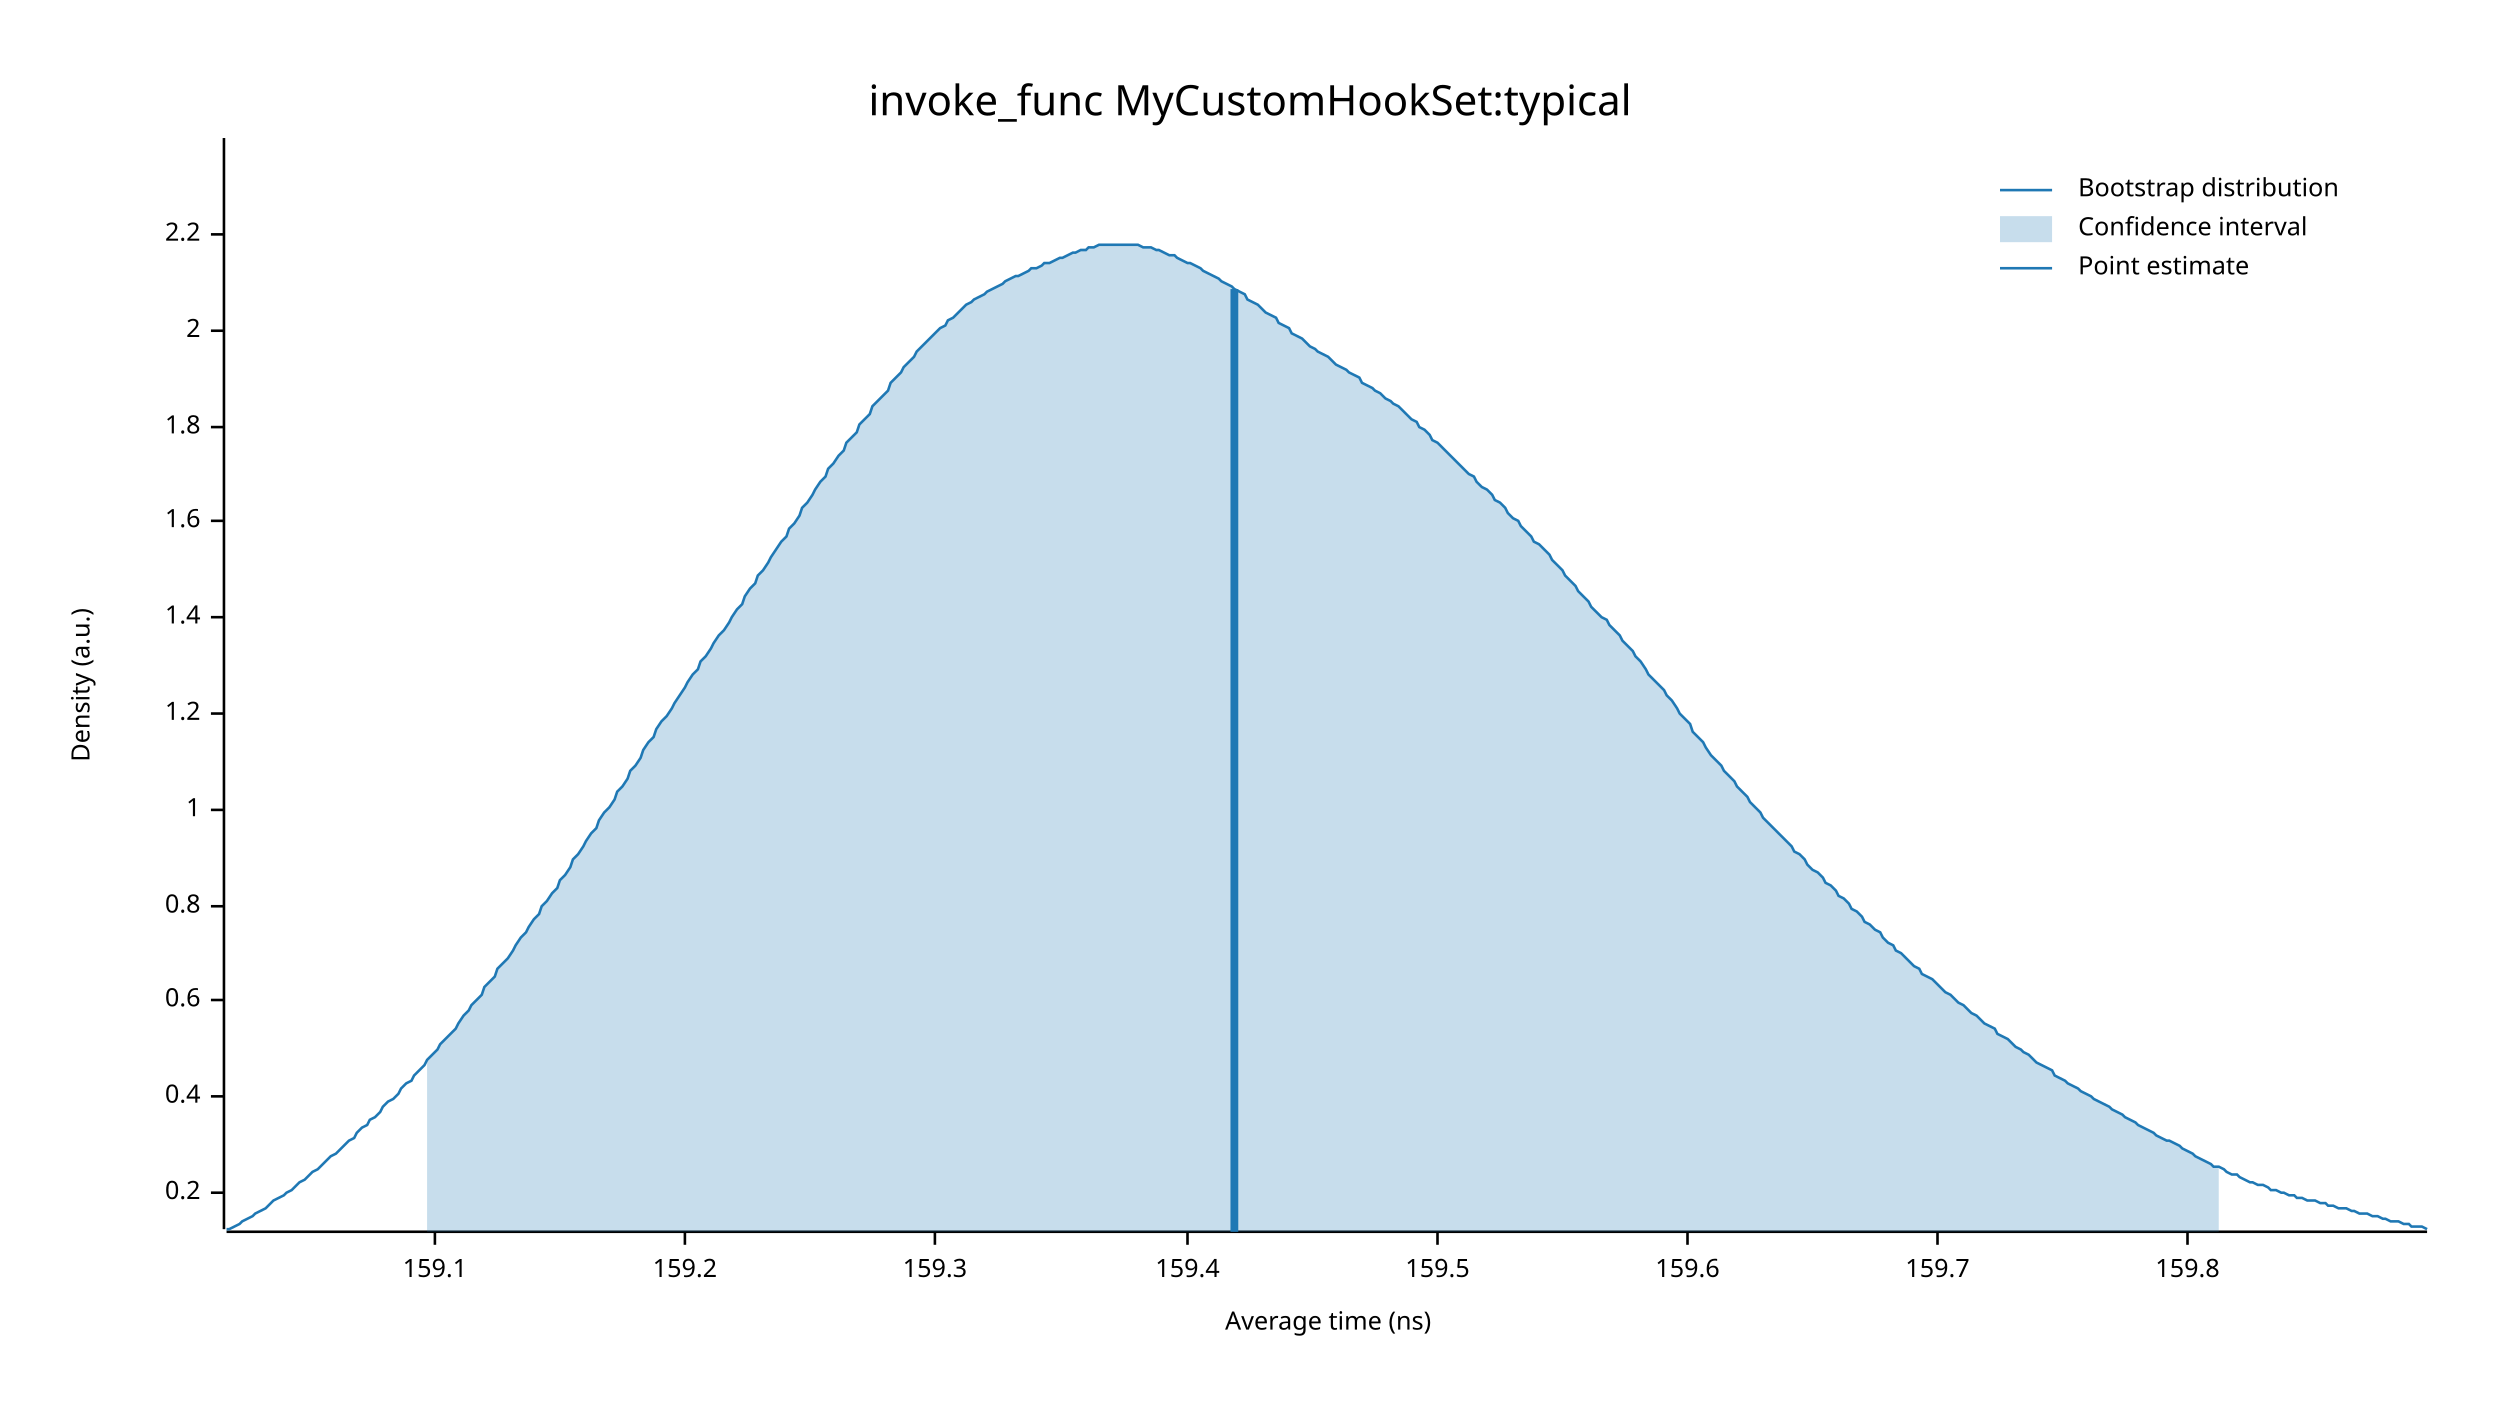
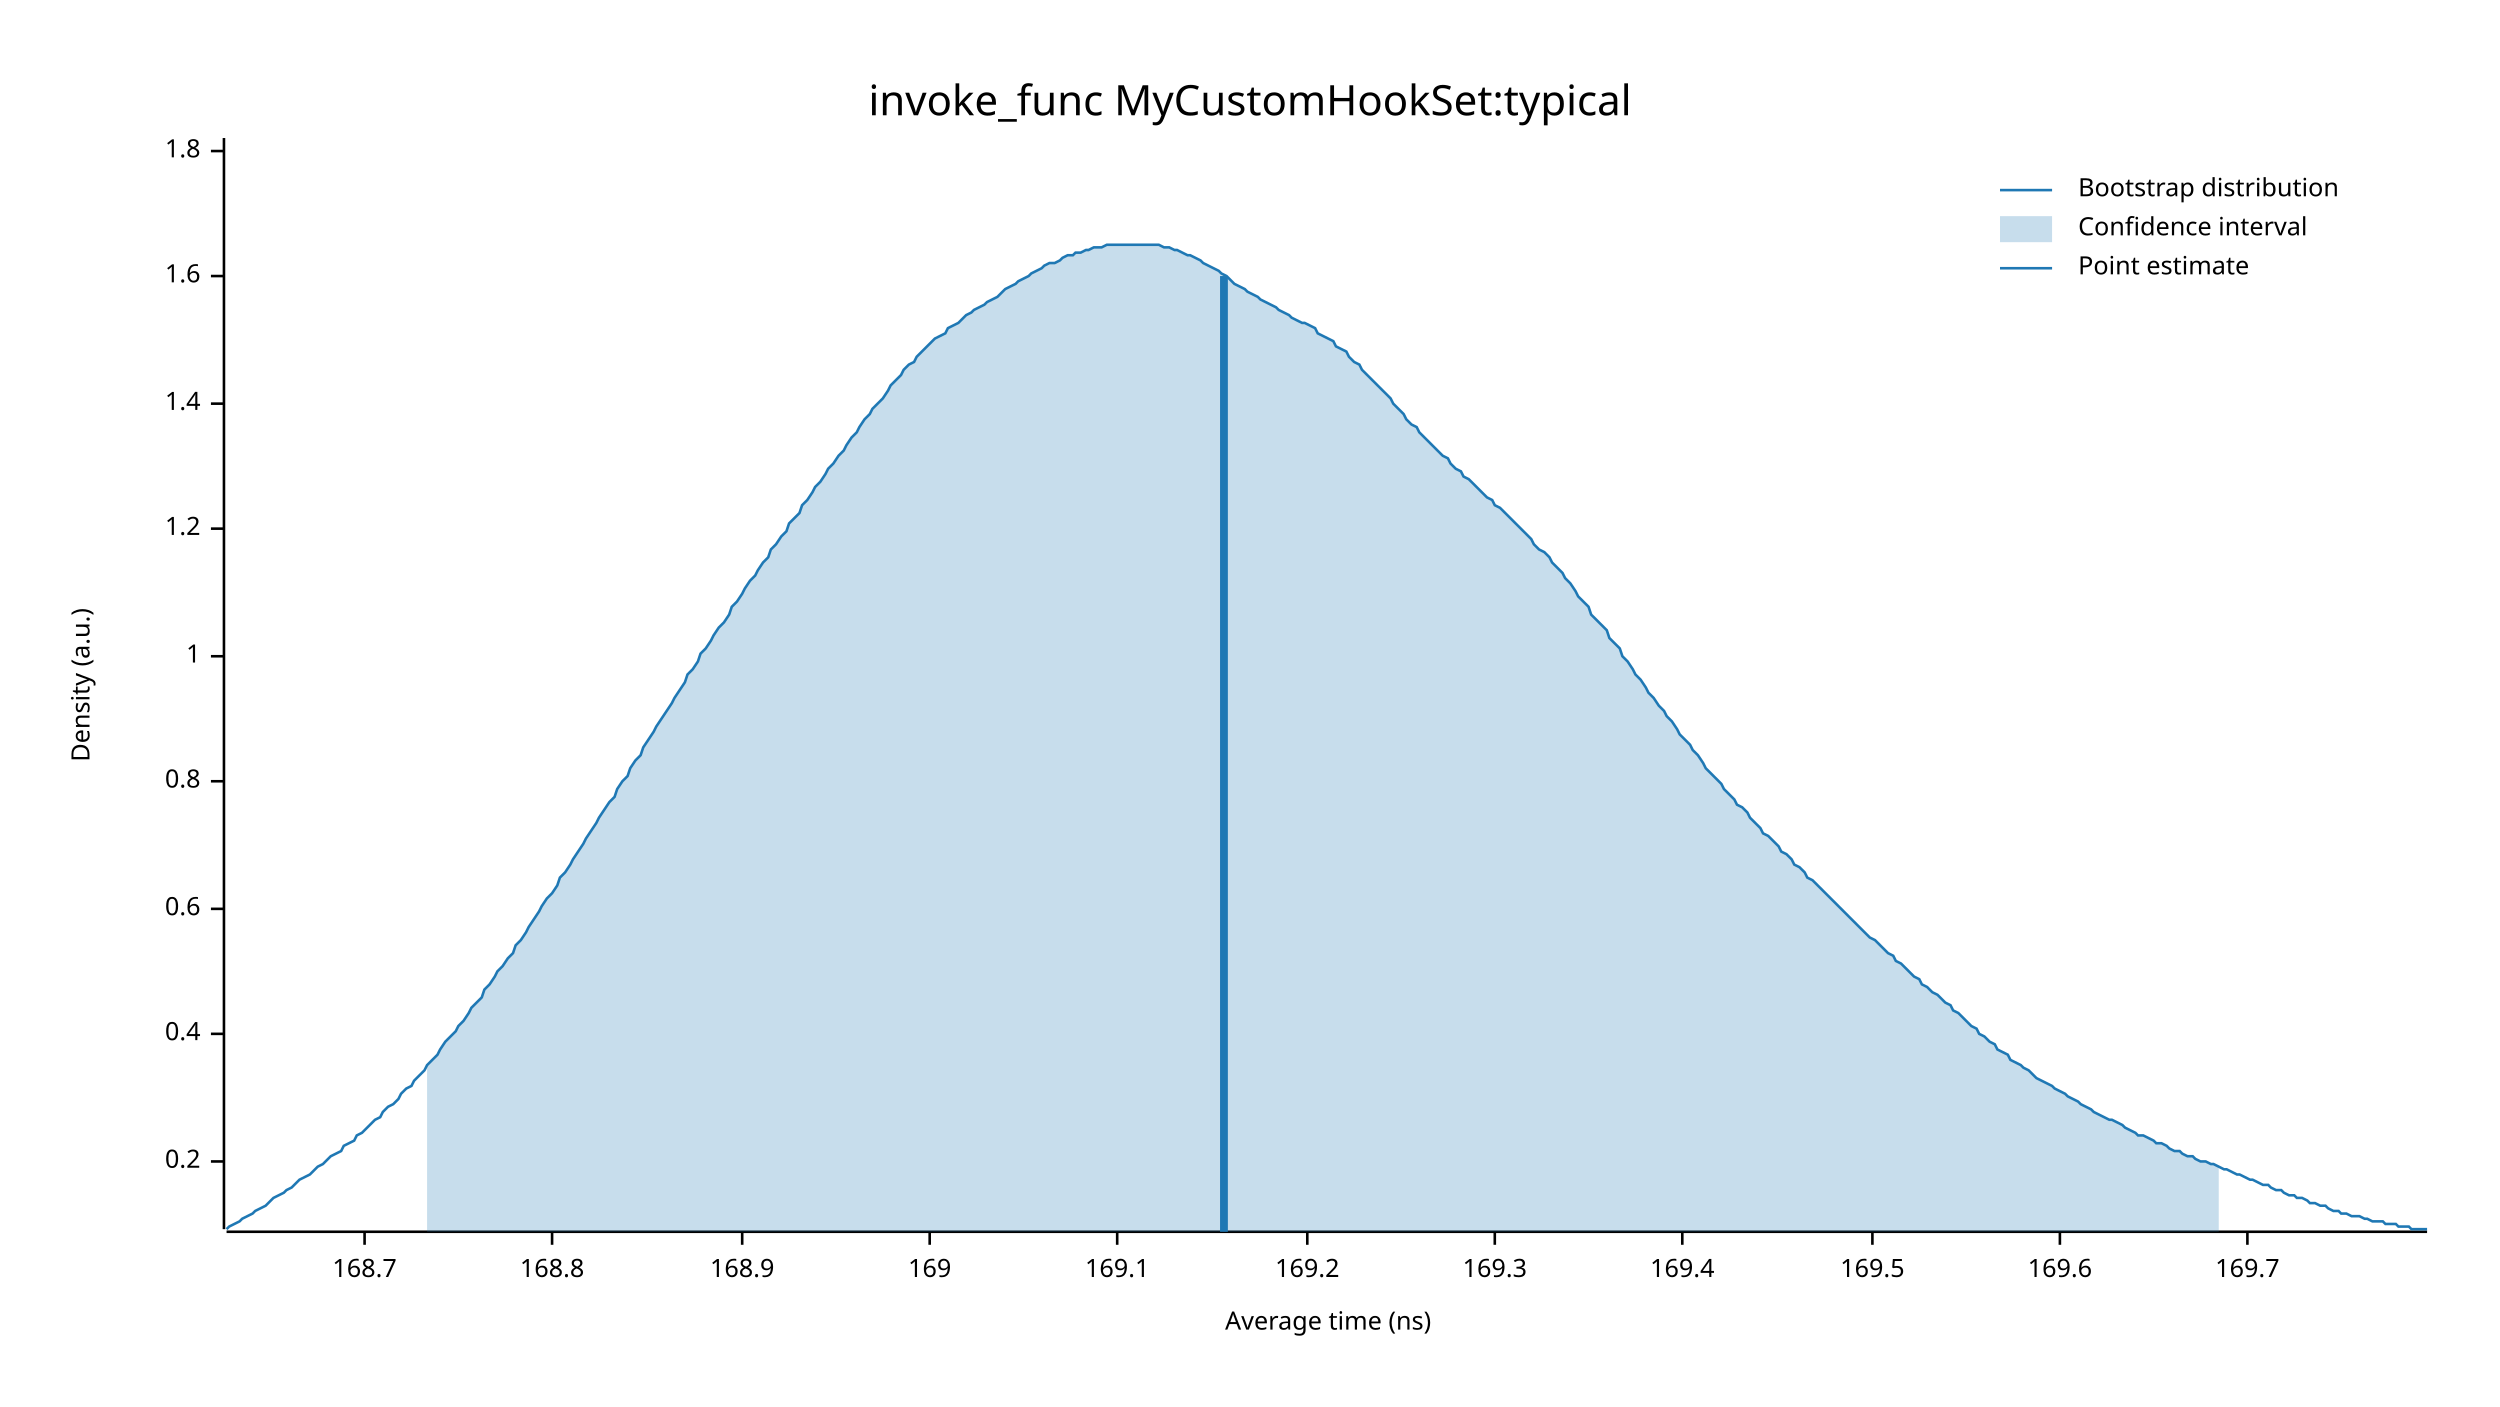
<svg xmlns="http://www.w3.org/2000/svg" width="960" height="540" viewBox="0 0 960 540">
  <text x="480" y="32" dy="0.76em" text-anchor="middle" font-family="sans-serif" font-size="16.129" opacity="1" fill="#000000">
invoke_func MyCustomHookSet:typical
</text>
  <text x="27" y="263" dy="0.76em" text-anchor="middle" font-family="sans-serif" font-size="9.677" opacity="1" fill="#000000" transform="rotate(270, 27, 263)">
Density (a.u.)
</text>
  <text x="510" y="513" dy="-0.5ex" text-anchor="middle" font-family="sans-serif" font-size="9.677" opacity="1" fill="#000000">
Average time (ns)
</text>
  <polyline fill="none" opacity="1" stroke="#000000" stroke-width="1" points="86,53 86,472 " />
-   <text x="77" y="458" dy="0.5ex" text-anchor="end" font-family="sans-serif" font-size="9.677" opacity="1" fill="#000000">
+   <text x="77" y="446" dy="0.5ex" text-anchor="end" font-family="sans-serif" font-size="9.677" opacity="1" fill="#000000">
0.2
</text>
-   <polyline fill="none" opacity="1" stroke="#000000" stroke-width="1" points="81,458 86,458 " />
-   <text x="77" y="421" dy="0.5ex" text-anchor="end" font-family="sans-serif" font-size="9.677" opacity="1" fill="#000000">
+   <polyline fill="none" opacity="1" stroke="#000000" stroke-width="1" points="81,446 86,446 " />
+   <text x="77" y="397" dy="0.5ex" text-anchor="end" font-family="sans-serif" font-size="9.677" opacity="1" fill="#000000">
0.4
</text>
-   <polyline fill="none" opacity="1" stroke="#000000" stroke-width="1" points="81,421 86,421 " />
-   <text x="77" y="384" dy="0.5ex" text-anchor="end" font-family="sans-serif" font-size="9.677" opacity="1" fill="#000000">
+   <polyline fill="none" opacity="1" stroke="#000000" stroke-width="1" points="81,397 86,397 " />
+   <text x="77" y="349" dy="0.5ex" text-anchor="end" font-family="sans-serif" font-size="9.677" opacity="1" fill="#000000">
0.6
</text>
-   <polyline fill="none" opacity="1" stroke="#000000" stroke-width="1" points="81,384 86,384 " />
-   <text x="77" y="348" dy="0.5ex" text-anchor="end" font-family="sans-serif" font-size="9.677" opacity="1" fill="#000000">
+   <polyline fill="none" opacity="1" stroke="#000000" stroke-width="1" points="81,349 86,349 " />
+   <text x="77" y="300" dy="0.5ex" text-anchor="end" font-family="sans-serif" font-size="9.677" opacity="1" fill="#000000">
0.8
</text>
-   <polyline fill="none" opacity="1" stroke="#000000" stroke-width="1" points="81,348 86,348 " />
-   <text x="77" y="311" dy="0.5ex" text-anchor="end" font-family="sans-serif" font-size="9.677" opacity="1" fill="#000000">
+   <polyline fill="none" opacity="1" stroke="#000000" stroke-width="1" points="81,300 86,300 " />
+   <text x="77" y="252" dy="0.5ex" text-anchor="end" font-family="sans-serif" font-size="9.677" opacity="1" fill="#000000">
1
</text>
-   <polyline fill="none" opacity="1" stroke="#000000" stroke-width="1" points="81,311 86,311 " />
-   <text x="77" y="274" dy="0.5ex" text-anchor="end" font-family="sans-serif" font-size="9.677" opacity="1" fill="#000000">
+   <polyline fill="none" opacity="1" stroke="#000000" stroke-width="1" points="81,252 86,252 " />
+   <text x="77" y="203" dy="0.5ex" text-anchor="end" font-family="sans-serif" font-size="9.677" opacity="1" fill="#000000">
1.2
</text>
-   <polyline fill="none" opacity="1" stroke="#000000" stroke-width="1" points="81,274 86,274 " />
-   <text x="77" y="237" dy="0.5ex" text-anchor="end" font-family="sans-serif" font-size="9.677" opacity="1" fill="#000000">
+   <polyline fill="none" opacity="1" stroke="#000000" stroke-width="1" points="81,203 86,203 " />
+   <text x="77" y="155" dy="0.5ex" text-anchor="end" font-family="sans-serif" font-size="9.677" opacity="1" fill="#000000">
1.4
</text>
-   <polyline fill="none" opacity="1" stroke="#000000" stroke-width="1" points="81,237 86,237 " />
-   <text x="77" y="200" dy="0.5ex" text-anchor="end" font-family="sans-serif" font-size="9.677" opacity="1" fill="#000000">
+   <polyline fill="none" opacity="1" stroke="#000000" stroke-width="1" points="81,155 86,155 " />
+   <text x="77" y="106" dy="0.5ex" text-anchor="end" font-family="sans-serif" font-size="9.677" opacity="1" fill="#000000">
1.6
</text>
-   <polyline fill="none" opacity="1" stroke="#000000" stroke-width="1" points="81,200 86,200 " />
-   <text x="77" y="164" dy="0.5ex" text-anchor="end" font-family="sans-serif" font-size="9.677" opacity="1" fill="#000000">
+   <polyline fill="none" opacity="1" stroke="#000000" stroke-width="1" points="81,106 86,106 " />
+   <text x="77" y="58" dy="0.5ex" text-anchor="end" font-family="sans-serif" font-size="9.677" opacity="1" fill="#000000">
1.8
</text>
-   <polyline fill="none" opacity="1" stroke="#000000" stroke-width="1" points="81,164 86,164 " />
-   <text x="77" y="127" dy="0.5ex" text-anchor="end" font-family="sans-serif" font-size="9.677" opacity="1" fill="#000000">
- 2
+   <polyline fill="none" opacity="1" stroke="#000000" stroke-width="1" points="81,58 86,58 " />
+   <polyline fill="none" opacity="1" stroke="#000000" stroke-width="1" points="87,473 932,473 " />
+   <text x="140" y="483" dy="0.76em" text-anchor="middle" font-family="sans-serif" font-size="9.677" opacity="1" fill="#000000">
+ 168.7
</text>
-   <polyline fill="none" opacity="1" stroke="#000000" stroke-width="1" points="81,127 86,127 " />
-   <text x="77" y="90" dy="0.5ex" text-anchor="end" font-family="sans-serif" font-size="9.677" opacity="1" fill="#000000">
- 2.2
+   <polyline fill="none" opacity="1" stroke="#000000" stroke-width="1" points="140,473 140,478 " />
+   <text x="212" y="483" dy="0.76em" text-anchor="middle" font-family="sans-serif" font-size="9.677" opacity="1" fill="#000000">
+ 168.8
</text>
-   <polyline fill="none" opacity="1" stroke="#000000" stroke-width="1" points="81,90 86,90 " />
-   <polyline fill="none" opacity="1" stroke="#000000" stroke-width="1" points="87,473 932,473 " />
-   <text x="167" y="483" dy="0.76em" text-anchor="middle" font-family="sans-serif" font-size="9.677" opacity="1" fill="#000000">
- 159.1
+   <polyline fill="none" opacity="1" stroke="#000000" stroke-width="1" points="212,473 212,478 " />
+   <text x="285" y="483" dy="0.76em" text-anchor="middle" font-family="sans-serif" font-size="9.677" opacity="1" fill="#000000">
+ 168.9
</text>
-   <polyline fill="none" opacity="1" stroke="#000000" stroke-width="1" points="167,473 167,478 " />
-   <text x="263" y="483" dy="0.76em" text-anchor="middle" font-family="sans-serif" font-size="9.677" opacity="1" fill="#000000">
- 159.2
+   <polyline fill="none" opacity="1" stroke="#000000" stroke-width="1" points="285,473 285,478 " />
+   <text x="357" y="483" dy="0.76em" text-anchor="middle" font-family="sans-serif" font-size="9.677" opacity="1" fill="#000000">
+ 169
</text>
-   <polyline fill="none" opacity="1" stroke="#000000" stroke-width="1" points="263,473 263,478 " />
-   <text x="359" y="483" dy="0.76em" text-anchor="middle" font-family="sans-serif" font-size="9.677" opacity="1" fill="#000000">
- 159.3
+   <polyline fill="none" opacity="1" stroke="#000000" stroke-width="1" points="357,473 357,478 " />
+   <text x="429" y="483" dy="0.76em" text-anchor="middle" font-family="sans-serif" font-size="9.677" opacity="1" fill="#000000">
+ 169.1
</text>
-   <polyline fill="none" opacity="1" stroke="#000000" stroke-width="1" points="359,473 359,478 " />
-   <text x="456" y="483" dy="0.76em" text-anchor="middle" font-family="sans-serif" font-size="9.677" opacity="1" fill="#000000">
- 159.4
+   <polyline fill="none" opacity="1" stroke="#000000" stroke-width="1" points="429,473 429,478 " />
+   <text x="502" y="483" dy="0.76em" text-anchor="middle" font-family="sans-serif" font-size="9.677" opacity="1" fill="#000000">
+ 169.2
</text>
-   <polyline fill="none" opacity="1" stroke="#000000" stroke-width="1" points="456,473 456,478 " />
-   <text x="552" y="483" dy="0.76em" text-anchor="middle" font-family="sans-serif" font-size="9.677" opacity="1" fill="#000000">
- 159.5
+   <polyline fill="none" opacity="1" stroke="#000000" stroke-width="1" points="502,473 502,478 " />
+   <text x="574" y="483" dy="0.76em" text-anchor="middle" font-family="sans-serif" font-size="9.677" opacity="1" fill="#000000">
+ 169.3
</text>
-   <polyline fill="none" opacity="1" stroke="#000000" stroke-width="1" points="552,473 552,478 " />
-   <text x="648" y="483" dy="0.76em" text-anchor="middle" font-family="sans-serif" font-size="9.677" opacity="1" fill="#000000">
- 159.6
+   <polyline fill="none" opacity="1" stroke="#000000" stroke-width="1" points="574,473 574,478 " />
+   <text x="646" y="483" dy="0.76em" text-anchor="middle" font-family="sans-serif" font-size="9.677" opacity="1" fill="#000000">
+ 169.4
</text>
-   <polyline fill="none" opacity="1" stroke="#000000" stroke-width="1" points="648,473 648,478 " />
-   <text x="744" y="483" dy="0.76em" text-anchor="middle" font-family="sans-serif" font-size="9.677" opacity="1" fill="#000000">
- 159.7
+   <polyline fill="none" opacity="1" stroke="#000000" stroke-width="1" points="646,473 646,478 " />
+   <text x="719" y="483" dy="0.76em" text-anchor="middle" font-family="sans-serif" font-size="9.677" opacity="1" fill="#000000">
+ 169.5
</text>
-   <polyline fill="none" opacity="1" stroke="#000000" stroke-width="1" points="744,473 744,478 " />
-   <text x="840" y="483" dy="0.76em" text-anchor="middle" font-family="sans-serif" font-size="9.677" opacity="1" fill="#000000">
- 159.8
+   <polyline fill="none" opacity="1" stroke="#000000" stroke-width="1" points="719,473 719,478 " />
+   <text x="791" y="483" dy="0.76em" text-anchor="middle" font-family="sans-serif" font-size="9.677" opacity="1" fill="#000000">
+ 169.6
</text>
-   <polyline fill="none" opacity="1" stroke="#000000" stroke-width="1" points="840,473 840,478 " />
-   <polyline fill="none" opacity="1" stroke="#1F78B4" stroke-width="1" points="87,472 88,472 90,471 92,470 93,469 95,468 97,467 98,466 100,465 102,464 103,463 105,461 107,460 109,459 110,458 112,457 114,455 115,454 117,453 119,451 120,450 122,449 124,447 125,446 127,444 129,443 131,441 132,440 134,438 136,437 137,435 139,433 141,432 142,430 144,429 146,427 147,425 149,423 151,422 153,420 154,418 156,416 158,415 159,413 161,411 163,409 164,407 166,405 168,403 169,401 171,399 173,397 175,395 176,393 178,390 180,388 181,386 183,384 185,382 186,379 188,377 190,375 191,372 193,370 195,368 197,365 198,363 200,360 202,358 203,356 205,353 207,351 208,348 210,346 212,343 214,341 215,338 217,336 219,333 220,330 222,328 224,325 225,323 227,320 229,318 230,315 232,312 234,310 236,307 237,304 239,302 241,299 242,296 244,294 246,291 247,288 249,285 251,283 252,280 254,277 256,275 258,272 259,270 261,267 263,264 264,262 266,259 268,257 269,254 271,252 273,249 274,247 276,244 278,242 280,239 281,237 283,234 285,232 286,229 288,226 290,224 291,221 293,219 295,216 296,214 298,211 300,208 302,206 303,203 305,201 307,198 308,195 310,193 312,190 313,188 315,185 317,183 318,180 320,178 322,175 324,173 325,170 327,168 329,166 330,163 332,161 334,159 335,156 337,154 339,152 341,150 342,147 344,145 346,143 347,141 349,139 351,137 352,135 354,133 356,131 357,130 359,128 361,126 363,125 364,123 366,122 368,120 369,119 371,117 373,116 374,115 376,114 378,113 379,112 381,111 383,110 385,109 386,108 388,107 390,106 391,106 393,105 395,104 396,103 398,103 400,102 401,101 403,101 405,100 407,99 408,99 410,98 412,97 413,97 415,96 417,96 418,95 420,95 422,94 423,94 425,94 427,94 429,94 430,94 432,94 434,94 435,94 437,94 439,95 440,95 442,95 444,96 445,96 447,97 449,98 451,98 452,99 454,100 456,101 457,101 459,102 461,103 462,104 464,105 466,106 468,107 469,108 471,109 473,110 474,111 476,112 478,113 479,115 481,116 483,117 484,118 486,120 488,121 490,122 491,124 493,125 495,126 496,128 498,129 500,130 501,131 503,133 505,134 506,135 508,136 510,137 512,139 513,140 515,141 517,142 518,143 520,144 522,145 523,147 525,148 527,149 528,150 530,151 532,153 534,154 535,155 537,156 539,158 540,159 542,161 544,162 545,164 547,165 549,167 550,169 552,170 554,172 556,174 557,175 559,177 561,179 562,180 564,182 566,183 567,185 569,187 571,188 573,190 574,192 576,193 578,195 579,197 581,199 583,200 584,202 586,204 588,206 589,208 591,209 593,211 595,213 596,215 598,217 600,219 601,221 603,223 605,225 606,227 608,229 610,231 611,233 613,235 615,237 617,238 618,240 620,242 622,244 623,246 625,248 627,250 628,252 630,254 632,257 633,259 635,261 637,263 639,265 640,267 642,269 644,272 645,274 647,276 649,278 650,281 652,283 654,285 655,287 657,290 659,292 661,294 662,296 664,298 666,300 667,302 669,304 671,306 672,308 674,310 676,312 677,314 679,316 681,318 683,320 684,321 686,323 688,325 689,327 691,328 693,330 694,332 696,334 698,335 700,337 701,339 703,340 705,342 706,344 708,345 710,347 711,349 713,350 715,352 716,354 718,355 720,357 722,358 723,360 725,362 727,363 728,365 730,366 732,368 733,369 735,371 737,372 738,374 740,375 742,376 744,378 745,379 747,381 749,382 750,383 752,385 754,386 755,387 757,389 759,390 760,391 762,393 764,394 766,395 767,397 769,398 771,399 772,400 774,402 776,403 777,404 779,405 781,407 782,408 784,409 786,410 788,411 789,413 791,414 793,415 794,416 796,417 798,418 799,419 801,420 803,421 804,422 806,423 808,424 810,425 811,426 813,427 815,428 816,429 818,430 820,431 821,432 823,433 825,434 827,435 828,436 830,437 832,438 833,438 835,439 837,440 838,441 840,442 842,443 843,444 845,445 847,446 849,447 850,448 852,448 854,449 855,450 857,451 859,451 860,452 862,453 864,454 865,454 867,455 869,455 871,456 872,457 874,457 876,458 877,458 879,459 881,459 882,460 884,460 886,461 887,461 889,461 891,462 893,462 894,463 896,463 898,464 899,464 901,464 903,465 904,465 906,466 908,466 909,466 911,467 913,467 915,468 916,468 918,469 920,469 921,469 923,470 925,470 926,471 928,471 930,471 932,472 " />
-   <polygon opacity="0.25" fill="#1F78B4" points="164,407 166,405 168,403 169,401 171,399 173,397 175,395 176,393 178,390 180,388 181,386 183,384 185,382 186,379 188,377 190,375 191,372 193,370 195,368 197,365 198,363 200,360 202,358 203,356 205,353 207,351 208,348 210,346 212,343 214,341 215,338 217,336 219,333 220,330 222,328 224,325 225,323 227,320 229,318 230,315 232,312 234,310 236,307 237,304 239,302 241,299 242,296 244,294 246,291 247,288 249,285 251,283 252,280 254,277 256,275 258,272 259,270 261,267 263,264 264,262 266,259 268,257 269,254 271,252 273,249 274,247 276,244 278,242 280,239 281,237 283,234 285,232 286,229 288,226 290,224 291,221 293,219 295,216 296,214 298,211 300,208 302,206 303,203 305,201 307,198 308,195 310,193 312,190 313,188 315,185 317,183 318,180 320,178 322,175 324,173 325,170 327,168 329,166 330,163 332,161 334,159 335,156 337,154 339,152 341,150 342,147 344,145 346,143 347,141 349,139 351,137 352,135 354,133 356,131 357,130 359,128 361,126 363,125 364,123 366,122 368,120 369,119 371,117 373,116 374,115 376,114 378,113 379,112 381,111 383,110 385,109 386,108 388,107 390,106 391,106 393,105 395,104 396,103 398,103 400,102 401,101 403,101 405,100 407,99 408,99 410,98 412,97 413,97 415,96 417,96 418,95 420,95 422,94 423,94 425,94 427,94 429,94 430,94 432,94 434,94 435,94 437,94 439,95 440,95 442,95 444,96 445,96 447,97 449,98 451,98 452,99 454,100 456,101 457,101 459,102 461,103 462,104 464,105 466,106 468,107 469,108 471,109 473,110 474,111 476,112 478,113 479,115 481,116 483,117 484,118 486,120 488,121 490,122 491,124 493,125 495,126 496,128 498,129 500,130 501,131 503,133 505,134 506,135 508,136 510,137 512,139 513,140 515,141 517,142 518,143 520,144 522,145 523,147 525,148 527,149 528,150 530,151 532,153 534,154 535,155 537,156 539,158 540,159 542,161 544,162 545,164 547,165 549,167 550,169 552,170 554,172 556,174 557,175 559,177 561,179 562,180 564,182 566,183 567,185 569,187 571,188 573,190 574,192 576,193 578,195 579,197 581,199 583,200 584,202 586,204 588,206 589,208 591,209 593,211 595,213 596,215 598,217 600,219 601,221 603,223 605,225 606,227 608,229 610,231 611,233 613,235 615,237 617,238 618,240 620,242 622,244 623,246 625,248 627,250 628,252 630,254 632,257 633,259 635,261 637,263 639,265 640,267 642,269 644,272 645,274 647,276 649,278 650,281 652,283 654,285 655,287 657,290 659,292 661,294 662,296 664,298 666,300 667,302 669,304 671,306 672,308 674,310 676,312 677,314 679,316 681,318 683,320 684,321 686,323 688,325 689,327 691,328 693,330 694,332 696,334 698,335 700,337 701,339 703,340 705,342 706,344 708,345 710,347 711,349 713,350 715,352 716,354 718,355 720,357 722,358 723,360 725,362 727,363 728,365 730,366 732,368 733,369 735,371 737,372 738,374 740,375 742,376 744,378 745,379 747,381 749,382 750,383 752,385 754,386 755,387 757,389 759,390 760,391 762,393 764,394 766,395 767,397 769,398 771,399 772,400 774,402 776,403 777,404 779,405 781,407 782,408 784,409 786,410 788,411 789,413 791,414 793,415 794,416 796,417 798,418 799,419 801,420 803,421 804,422 806,423 808,424 810,425 811,426 813,427 815,428 816,429 818,430 820,431 821,432 823,433 825,434 827,435 828,436 830,437 832,438 833,438 835,439 837,440 838,441 840,442 842,443 843,444 845,445 847,446 849,447 850,448 852,448 852,473 164,473 " />
-   <polyline fill="none" opacity="1" stroke="#1F78B4" stroke-width="3" points="474,473 474,111 " />
+   <polyline fill="none" opacity="1" stroke="#000000" stroke-width="1" points="791,473 791,478 " />
+   <text x="863" y="483" dy="0.76em" text-anchor="middle" font-family="sans-serif" font-size="9.677" opacity="1" fill="#000000">
+ 169.7
+ </text>
+   <polyline fill="none" opacity="1" stroke="#000000" stroke-width="1" points="863,473 863,478 " />
+   <polyline fill="none" opacity="1" stroke="#1F78B4" stroke-width="1" points="87,472 88,471 90,470 92,469 93,468 95,467 97,466 98,465 100,464 102,463 103,462 105,460 107,459 109,458 110,457 112,456 114,454 115,453 117,452 119,451 120,450 122,448 124,447 125,446 127,444 129,443 131,442 132,440 134,439 136,438 137,436 139,435 141,433 142,432 144,430 146,429 147,427 149,425 151,424 153,422 154,420 156,418 158,417 159,415 161,413 163,411 164,409 166,407 168,405 169,403 171,400 173,398 175,396 176,394 178,392 180,389 181,387 183,385 185,383 186,380 188,378 190,375 191,373 193,371 195,368 197,366 198,363 200,361 202,358 203,356 205,353 207,350 208,348 210,345 212,343 214,340 215,337 217,335 219,332 220,330 222,327 224,324 225,322 227,319 229,316 230,314 232,311 234,308 236,306 237,303 239,300 241,298 242,295 244,292 246,290 247,287 249,284 251,281 252,279 254,276 256,273 258,270 259,268 261,265 263,262 264,259 266,257 268,254 269,251 271,249 273,246 274,244 276,241 278,239 280,236 281,233 283,231 285,228 286,226 288,223 290,221 291,219 293,216 295,214 296,211 298,209 300,206 302,204 303,201 305,199 307,197 308,194 310,192 312,189 313,187 315,185 317,182 318,180 320,178 322,175 324,173 325,171 327,168 329,166 330,164 332,161 334,159 335,157 337,155 339,153 341,150 342,148 344,146 346,144 347,142 349,140 351,139 352,137 354,135 356,133 357,132 359,130 361,129 363,128 364,126 366,125 368,124 369,123 371,121 373,120 374,119 376,118 378,117 379,116 381,115 383,114 385,112 386,111 388,110 390,109 391,108 393,107 395,106 396,105 398,104 400,103 401,102 403,101 405,101 407,100 408,99 410,98 412,98 413,97 415,97 417,96 418,96 420,95 422,95 423,95 425,94 427,94 429,94 430,94 432,94 434,94 435,94 437,94 439,94 440,94 442,94 444,94 445,94 447,95 449,95 451,96 452,96 454,97 456,98 457,98 459,99 461,100 462,101 464,102 466,103 468,104 469,105 471,106 473,108 474,109 476,110 478,111 479,112 481,113 483,114 484,115 486,116 488,117 490,118 491,119 493,120 495,121 496,122 498,123 500,124 501,124 503,125 505,126 506,128 508,129 510,130 512,131 513,133 515,134 517,135 518,137 520,139 522,140 523,142 525,144 527,146 528,147 530,149 532,151 534,153 535,155 537,157 539,159 540,161 542,163 544,164 545,166 547,168 549,170 550,171 552,173 554,175 556,176 557,178 559,180 561,181 562,183 564,184 566,186 567,187 569,189 571,191 573,192 574,194 576,195 578,197 579,198 581,200 583,202 584,203 586,205 588,207 589,209 591,211 593,212 595,214 596,216 598,218 600,220 601,222 603,224 605,227 606,229 608,231 610,233 611,236 613,238 615,240 617,242 618,245 620,247 622,249 623,252 625,254 627,257 628,259 630,261 632,264 633,266 635,268 637,271 639,273 640,275 642,277 644,280 645,282 647,284 649,286 650,288 652,290 654,293 655,295 657,297 659,299 661,301 662,303 664,305 666,307 667,309 669,310 671,312 672,314 674,316 676,318 677,320 679,321 681,323 683,325 684,327 686,328 688,330 689,332 691,333 693,335 694,337 696,338 698,340 700,342 701,343 703,345 705,347 706,348 708,350 710,352 711,353 713,355 715,357 716,358 718,360 720,361 722,363 723,364 725,366 727,367 728,369 730,370 732,372 733,373 735,375 737,376 738,378 740,379 742,381 744,382 745,383 747,385 749,386 750,388 752,389 754,391 755,392 757,394 759,395 760,397 762,398 764,400 766,401 767,403 769,404 771,405 772,407 774,408 776,409 777,410 779,411 781,413 782,414 784,415 786,416 788,417 789,418 791,419 793,420 794,421 796,422 798,423 799,424 801,425 803,426 804,427 806,428 808,429 810,430 811,430 813,431 815,432 816,433 818,434 820,435 821,436 823,436 825,437 827,438 828,439 830,439 832,440 833,441 835,442 837,442 838,443 840,444 842,444 843,445 845,446 847,446 849,447 850,447 852,448 854,449 855,449 857,450 859,451 860,451 862,452 864,453 865,453 867,454 869,455 871,455 872,456 874,457 876,457 877,458 879,459 881,459 882,460 884,460 886,461 887,462 889,462 891,463 893,463 894,464 896,465 898,465 899,466 901,466 903,467 904,467 906,467 908,468 909,468 911,469 913,469 915,469 916,470 918,470 920,470 921,471 923,471 925,471 926,472 928,472 930,472 932,472 " />
+   <polygon opacity="0.25" fill="#1F78B4" points="164,409 166,407 168,405 169,403 171,400 173,398 175,396 176,394 178,392 180,389 181,387 183,385 185,383 186,380 188,378 190,375 191,373 193,371 195,368 197,366 198,363 200,361 202,358 203,356 205,353 207,350 208,348 210,345 212,343 214,340 215,337 217,335 219,332 220,330 222,327 224,324 225,322 227,319 229,316 230,314 232,311 234,308 236,306 237,303 239,300 241,298 242,295 244,292 246,290 247,287 249,284 251,281 252,279 254,276 256,273 258,270 259,268 261,265 263,262 264,259 266,257 268,254 269,251 271,249 273,246 274,244 276,241 278,239 280,236 281,233 283,231 285,228 286,226 288,223 290,221 291,219 293,216 295,214 296,211 298,209 300,206 302,204 303,201 305,199 307,197 308,194 310,192 312,189 313,187 315,185 317,182 318,180 320,178 322,175 324,173 325,171 327,168 329,166 330,164 332,161 334,159 335,157 337,155 339,153 341,150 342,148 344,146 346,144 347,142 349,140 351,139 352,137 354,135 356,133 357,132 359,130 361,129 363,128 364,126 366,125 368,124 369,123 371,121 373,120 374,119 376,118 378,117 379,116 381,115 383,114 385,112 386,111 388,110 390,109 391,108 393,107 395,106 396,105 398,104 400,103 401,102 403,101 405,101 407,100 408,99 410,98 412,98 413,97 415,97 417,96 418,96 420,95 422,95 423,95 425,94 427,94 429,94 430,94 432,94 434,94 435,94 437,94 439,94 440,94 442,94 444,94 445,94 447,95 449,95 451,96 452,96 454,97 456,98 457,98 459,99 461,100 462,101 464,102 466,103 468,104 469,105 471,106 473,108 474,109 476,110 478,111 479,112 481,113 483,114 484,115 486,116 488,117 490,118 491,119 493,120 495,121 496,122 498,123 500,124 501,124 503,125 505,126 506,128 508,129 510,130 512,131 513,133 515,134 517,135 518,137 520,139 522,140 523,142 525,144 527,146 528,147 530,149 532,151 534,153 535,155 537,157 539,159 540,161 542,163 544,164 545,166 547,168 549,170 550,171 552,173 554,175 556,176 557,178 559,180 561,181 562,183 564,184 566,186 567,187 569,189 571,191 573,192 574,194 576,195 578,197 579,198 581,200 583,202 584,203 586,205 588,207 589,209 591,211 593,212 595,214 596,216 598,218 600,220 601,222 603,224 605,227 606,229 608,231 610,233 611,236 613,238 615,240 617,242 618,245 620,247 622,249 623,252 625,254 627,257 628,259 630,261 632,264 633,266 635,268 637,271 639,273 640,275 642,277 644,280 645,282 647,284 649,286 650,288 652,290 654,293 655,295 657,297 659,299 661,301 662,303 664,305 666,307 667,309 669,310 671,312 672,314 674,316 676,318 677,320 679,321 681,323 683,325 684,327 686,328 688,330 689,332 691,333 693,335 694,337 696,338 698,340 700,342 701,343 703,345 705,347 706,348 708,350 710,352 711,353 713,355 715,357 716,358 718,360 720,361 722,363 723,364 725,366 727,367 728,369 730,370 732,372 733,373 735,375 737,376 738,378 740,379 742,381 744,382 745,383 747,385 749,386 750,388 752,389 754,391 755,392 757,394 759,395 760,397 762,398 764,400 766,401 767,403 769,404 771,405 772,407 774,408 776,409 777,410 779,411 781,413 782,414 784,415 786,416 788,417 789,418 791,419 793,420 794,421 796,422 798,423 799,424 801,425 803,426 804,427 806,428 808,429 810,430 811,430 813,431 815,432 816,433 818,434 820,435 821,436 823,436 825,437 827,438 828,439 830,439 832,440 833,441 835,442 837,442 838,443 840,444 842,444 843,445 845,446 847,446 849,447 850,447 852,448 852,473 164,473 " />
+   <polyline fill="none" opacity="1" stroke="#1F78B4" stroke-width="3" points="470,473 470,106 " />
  <text x="798" y="68" dy="0.76em" text-anchor="start" font-family="sans-serif" font-size="9.677" opacity="1" fill="#000000">
Bootstrap distribution
</text>
  <text x="798" y="83" dy="0.76em" text-anchor="start" font-family="sans-serif" font-size="9.677" opacity="1" fill="#000000">
Confidence interval
</text>
  <text x="798" y="98" dy="0.76em" text-anchor="start" font-family="sans-serif" font-size="9.677" opacity="1" fill="#000000">
Point estimate
</text>
  <polyline fill="none" opacity="1" stroke="#1F78B4" stroke-width="1" points="768,73 788,73 " />
  <rect x="768" y="83" width="20" height="10" opacity="0.25" fill="#1F78B4" stroke="none" />
  <polyline fill="none" opacity="1" stroke="#1F78B4" stroke-width="1" points="768,103 788,103 " />
</svg>
